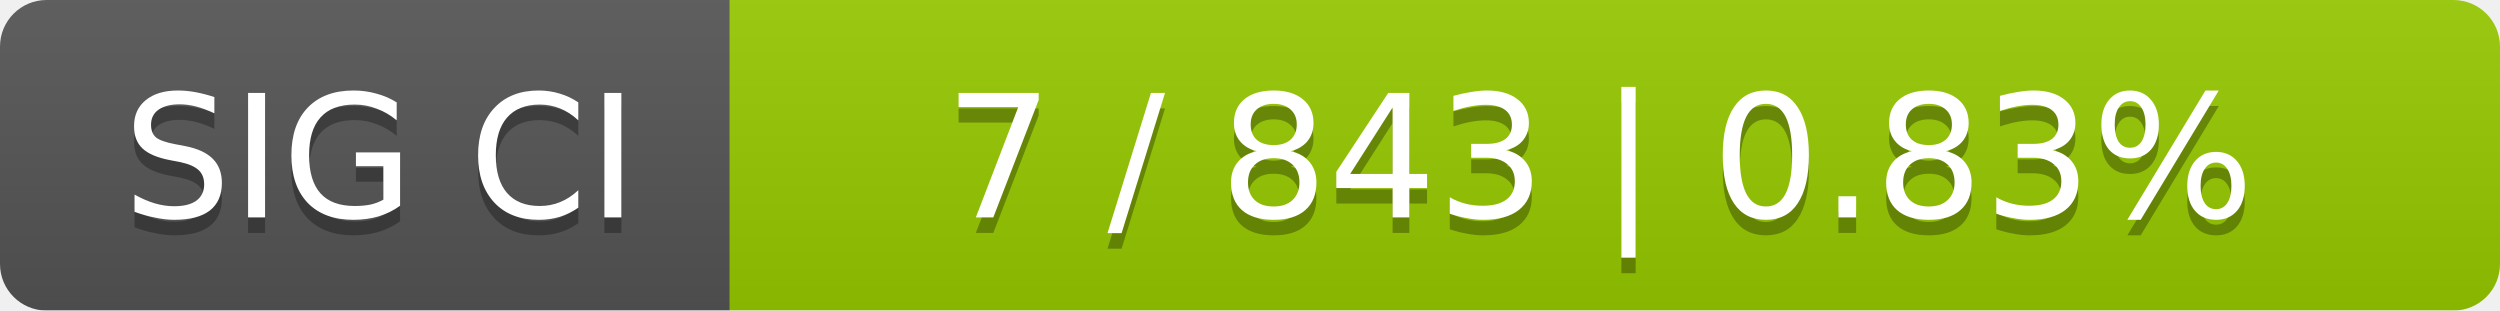
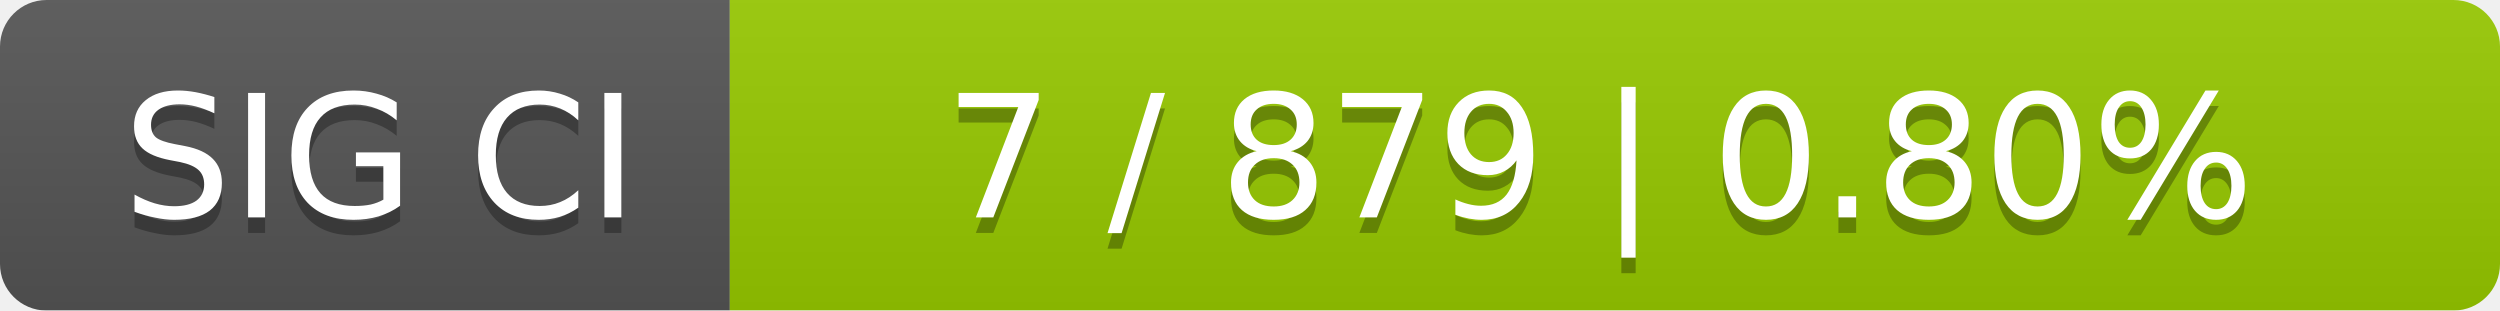
<svg xmlns="http://www.w3.org/2000/svg" width="161" height="20">
  <linearGradient id="smooth" x2="0" y2="100%">
    <stop offset="0" stop-color="#bbb" stop-opacity=".1" />
    <stop offset="1" stop-opacity=".1" />
  </linearGradient>
  <mask id="round">
    <rect width="161" height="20" rx="3" fill="#fff" />
  </mask>
  <g mask="url(#round)">
    <rect width="47" height="20" fill="#555" />
    <rect x="47" width="114" height="20" fill="#97ca00" />
    <rect width="161" height="20" fill="url(#smooth)" />
  </g>
  <g fill="#fff" text-anchor="middle" font-family="DejaVu Sans,Verdana,Geneva,sans-serif" font-size="11">
    <text x="24.5" y="15" fill="#010101" fill-opacity=".3">SIG CI</text>
    <text x="24.5" y="14">SIG CI</text>
-     <text x="103" y="15" fill="#010101" fill-opacity=".3">7 / 843    |    0.83%</text>
-     <text x="103" y="14">7 / 843    |    0.83%</text>
+     <text x="103" y="15" fill="#010101" fill-opacity=".3">7 / 879    |    0.80%</text>
+     <text x="103" y="14">7 / 879    |    0.80%</text>
  </g>
</svg>
